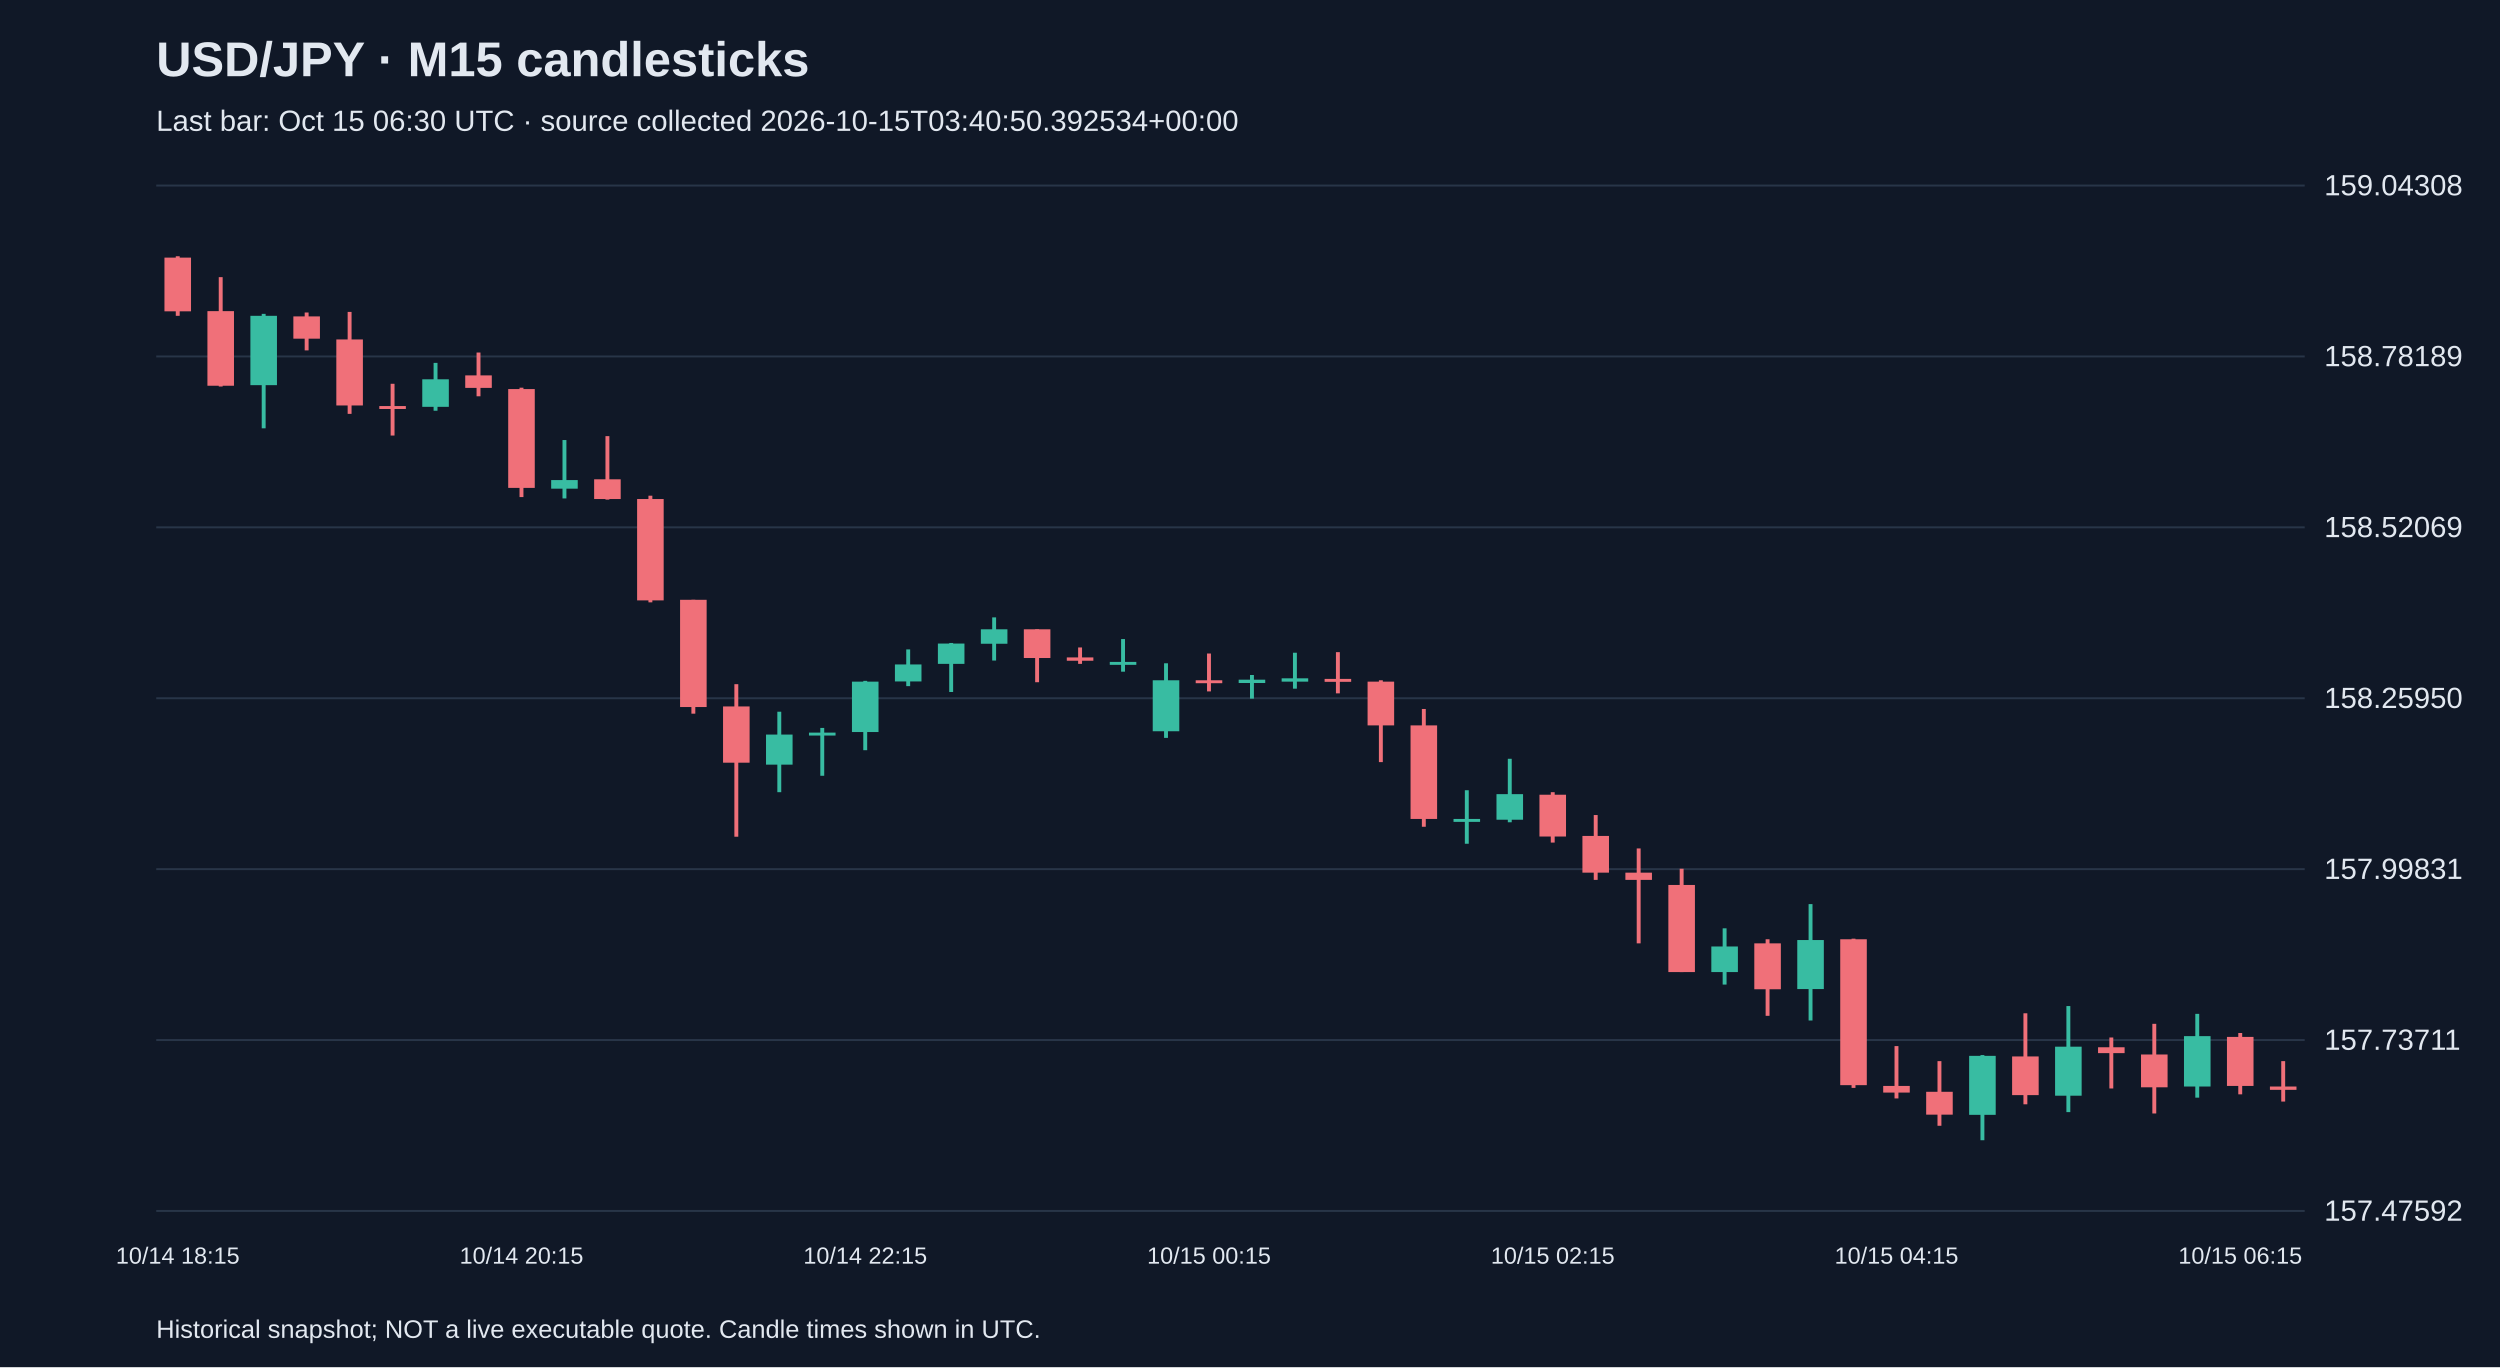
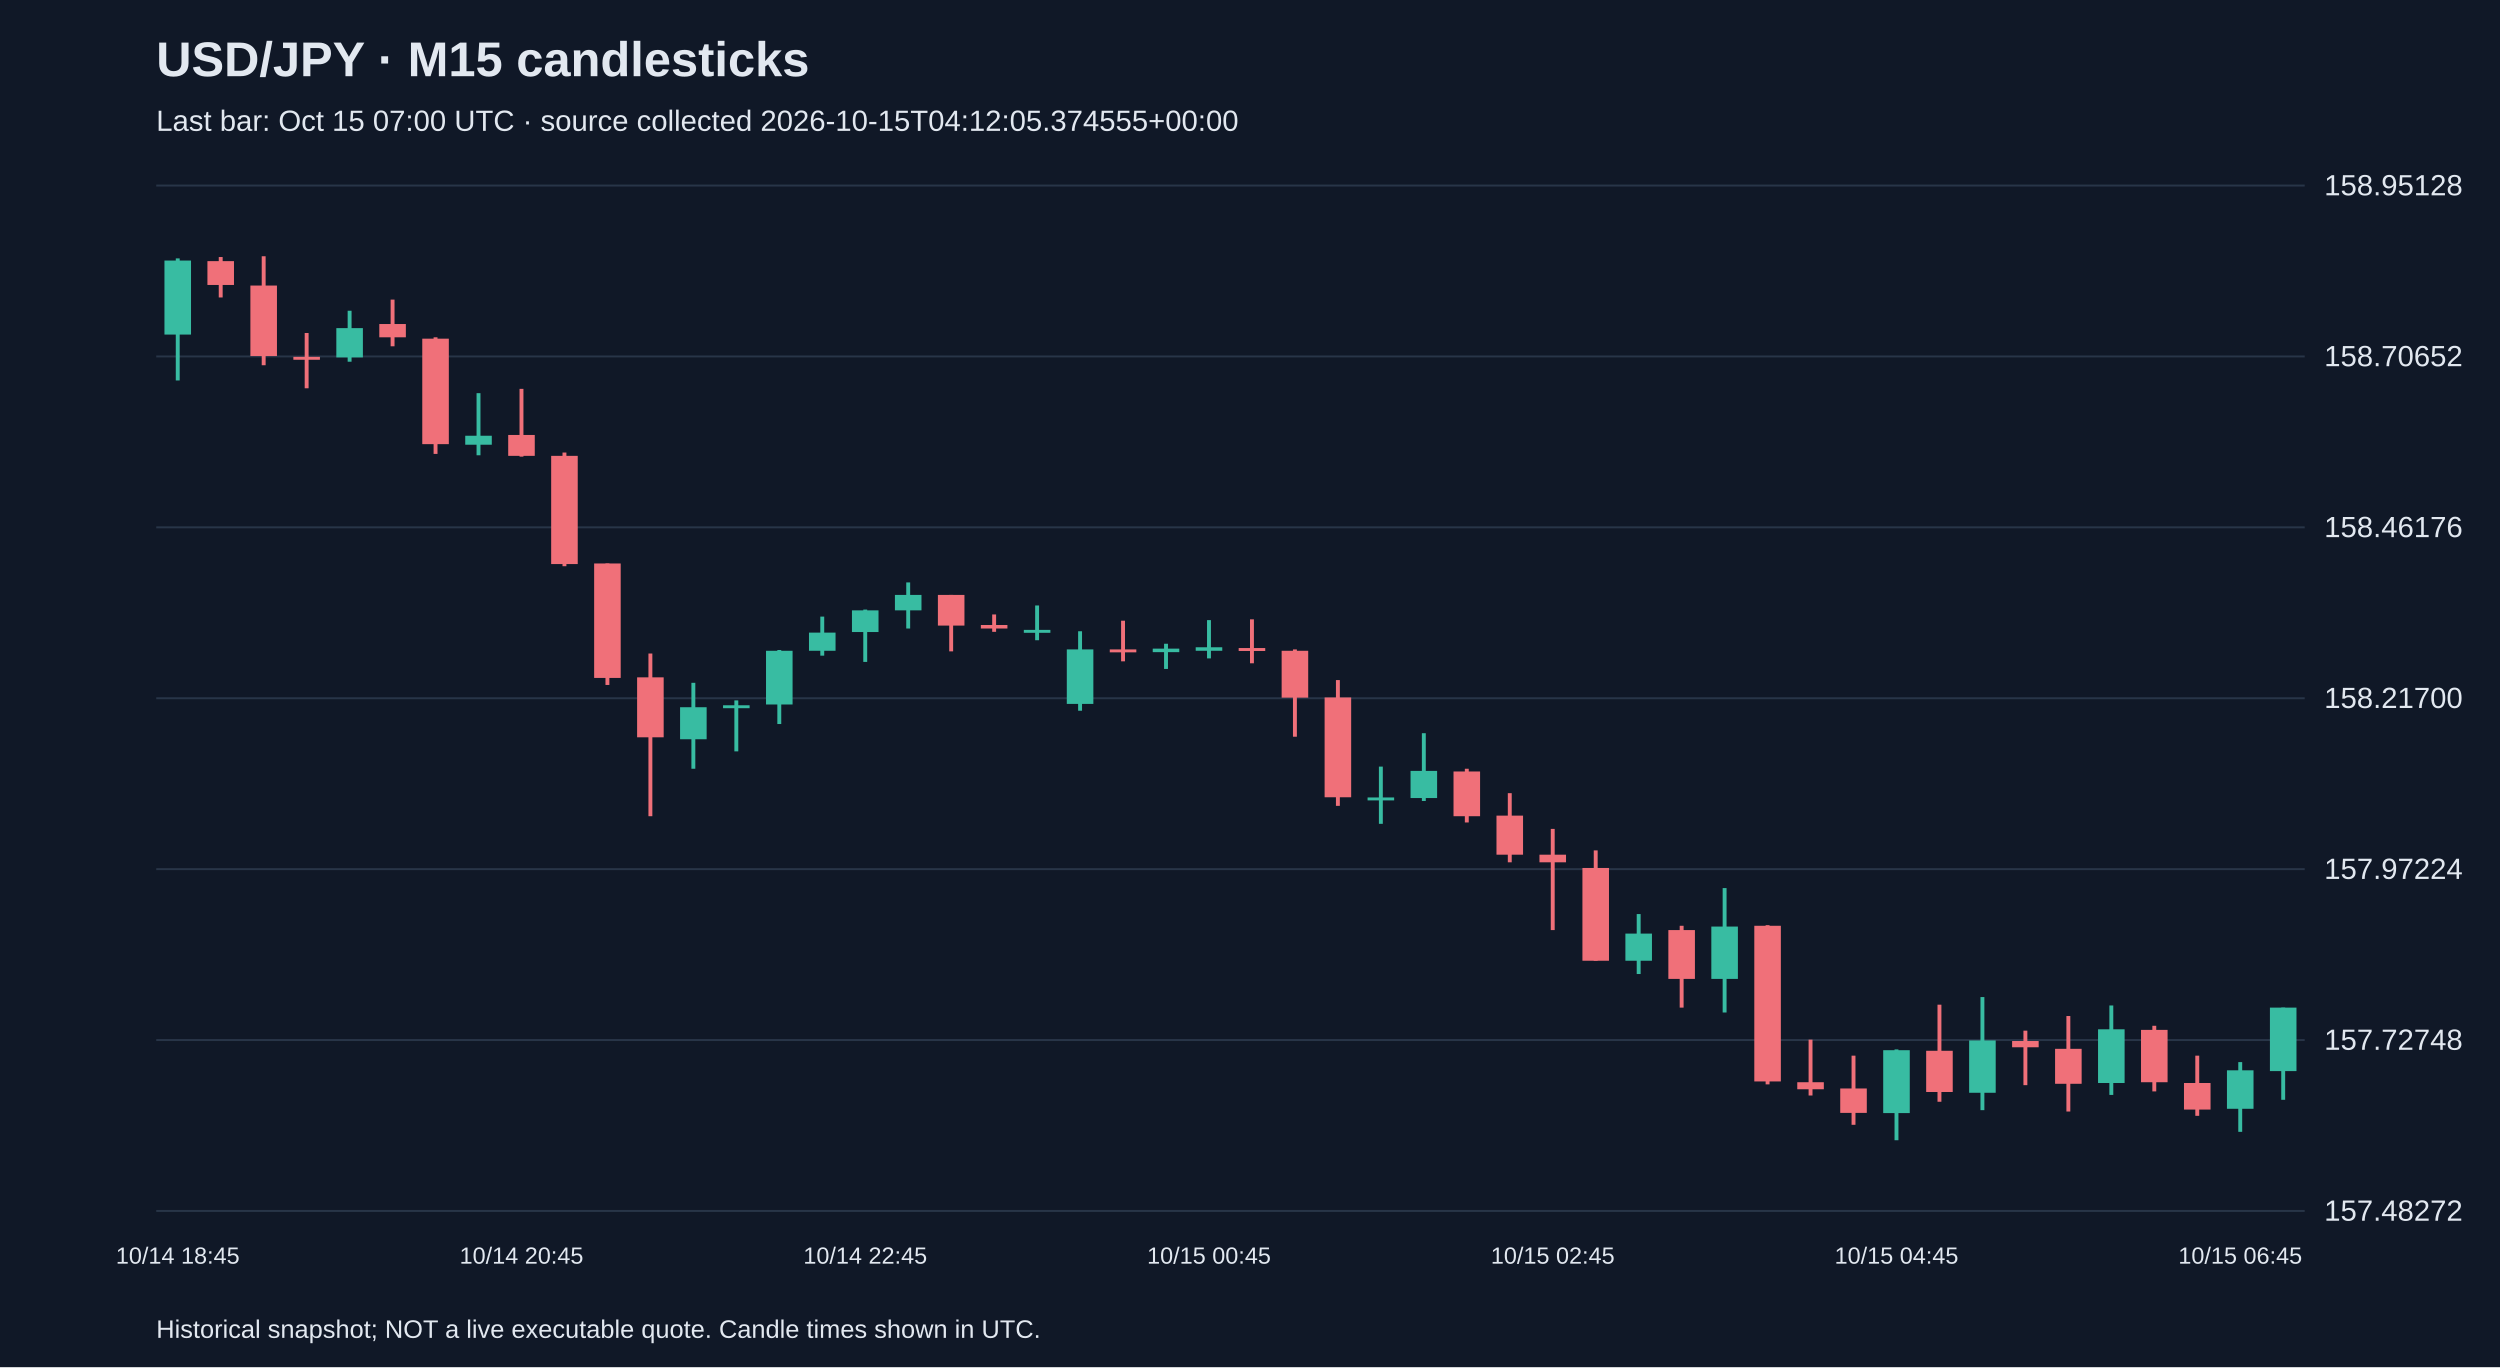
<svg xmlns="http://www.w3.org/2000/svg" viewBox="0 0 1280 700">
  <rect width="100%" height="100%" fill="#101827" />
  <style>text{font-family:Arial,sans-serif;fill:#e2e8f0}</style>
  <text x="80" y="39" font-size="25" font-weight="bold">USD/JPY · M15 candlesticks</text>
-   <text x="80" y="67" font-size="15" fill="#a6b1c5">Last bar: Oct 15 06:30 UTC · source collected 2026-10-15T03:40:50.392534+00:00</text>
+   <text x="80" y="67" font-size="15" fill="#a6b1c5">Last bar: Oct 15 07:00 UTC · source collected 2026-10-15T04:12:05.374555+00:00</text>
  <line x1="80" y1="620.0" x2="1180" y2="620.0" stroke="#283548" />
-   <text x="1190" y="625.0" font-size="15">157.47592</text>
+   <text x="1190" y="625.0" font-size="15">157.48272</text>
  <line x1="80" y1="532.5" x2="1180" y2="532.5" stroke="#283548" />
-   <text x="1190" y="537.5" font-size="15">157.73711</text>
+   <text x="1190" y="537.5" font-size="15">157.72748</text>
  <line x1="80" y1="445.0" x2="1180" y2="445.0" stroke="#283548" />
-   <text x="1190" y="450.0" font-size="15">157.99831</text>
+   <text x="1190" y="450.0" font-size="15">157.97224</text>
  <line x1="80" y1="357.5" x2="1180" y2="357.5" stroke="#283548" />
-   <text x="1190" y="362.5" font-size="15">158.25950</text>
+   <text x="1190" y="362.5" font-size="15">158.21700</text>
  <line x1="80" y1="270.0" x2="1180" y2="270.0" stroke="#283548" />
-   <text x="1190" y="275.0" font-size="15">158.52069</text>
+   <text x="1190" y="275.0" font-size="15">158.46176</text>
  <line x1="80" y1="182.5" x2="1180" y2="182.5" stroke="#283548" />
-   <text x="1190" y="187.5" font-size="15">158.78189</text>
+   <text x="1190" y="187.5" font-size="15">158.70652</text>
  <line x1="80" y1="95.0" x2="1180" y2="95.0" stroke="#283548" />
-   <text x="1190" y="100.0" font-size="15">159.04308</text>
-   <line x1="91.0" y1="131.2" x2="91.0" y2="161.7" stroke="#f07079" stroke-width="2" />
-   <rect x="84.2" y="131.9" width="13.6" height="27.5" fill="#f07079" />
-   <text x="91.0" y="647" text-anchor="middle" font-size="12">10/14 18:15</text>
-   <line x1="113.0" y1="141.9" x2="113.0" y2="197.9" stroke="#f07079" stroke-width="2" />
-   <rect x="106.2" y="159.3" width="13.6" height="38.2" fill="#f07079" />
-   <line x1="135.0" y1="160.7" x2="135.0" y2="219.3" stroke="#38bca2" stroke-width="2" />
-   <rect x="128.2" y="161.7" width="13.6" height="35.5" fill="#38bca2" />
-   <line x1="157.0" y1="160.0" x2="157.0" y2="179.4" stroke="#f07079" stroke-width="2" />
-   <rect x="150.2" y="162.0" width="13.6" height="11.4" fill="#f07079" />
-   <line x1="179.0" y1="159.7" x2="179.0" y2="211.9" stroke="#f07079" stroke-width="2" />
-   <rect x="172.2" y="173.8" width="13.6" height="33.8" fill="#f07079" />
-   <line x1="201.0" y1="196.5" x2="201.0" y2="223.0" stroke="#f07079" stroke-width="2" />
-   <rect x="194.2" y="207.9" width="13.6" height="1.5" fill="#f07079" />
-   <line x1="223.0" y1="185.8" x2="223.0" y2="210.3" stroke="#38bca2" stroke-width="2" />
-   <rect x="216.2" y="194.2" width="13.6" height="14.1" fill="#38bca2" />
-   <line x1="245.0" y1="180.5" x2="245.0" y2="202.9" stroke="#f07079" stroke-width="2" />
-   <rect x="238.2" y="192.2" width="13.6" height="6.4" fill="#f07079" />
-   <line x1="267.0" y1="198.5" x2="267.0" y2="254.5" stroke="#f07079" stroke-width="2" />
-   <rect x="260.2" y="199.2" width="13.6" height="50.6" fill="#f07079" />
-   <text x="267.0" y="647" text-anchor="middle" font-size="12">10/14 20:15</text>
-   <line x1="289.0" y1="225.3" x2="289.0" y2="255.2" stroke="#38bca2" stroke-width="2" />
-   <rect x="282.2" y="245.8" width="13.6" height="4.4" fill="#38bca2" />
-   <line x1="311.0" y1="223.3" x2="311.0" y2="255.8" stroke="#f07079" stroke-width="2" />
-   <rect x="304.2" y="245.4" width="13.6" height="10.1" fill="#f07079" />
-   <line x1="333.0" y1="253.8" x2="333.0" y2="308.4" stroke="#f07079" stroke-width="2" />
-   <rect x="326.2" y="255.5" width="13.6" height="51.9" fill="#f07079" />
-   <line x1="355.0" y1="307.1" x2="355.0" y2="365.4" stroke="#f07079" stroke-width="2" />
-   <rect x="348.2" y="307.1" width="13.6" height="54.9" fill="#f07079" />
-   <line x1="377.0" y1="350.3" x2="377.0" y2="428.4" stroke="#f07079" stroke-width="2" />
-   <rect x="370.2" y="361.7" width="13.6" height="28.8" fill="#f07079" />
-   <line x1="399.0" y1="364.4" x2="399.0" y2="405.6" stroke="#38bca2" stroke-width="2" />
-   <rect x="392.2" y="376.1" width="13.6" height="15.4" fill="#38bca2" />
-   <line x1="421.0" y1="372.7" x2="421.0" y2="397.2" stroke="#38bca2" stroke-width="2" />
-   <rect x="414.2" y="375.1" width="13.6" height="1.5" fill="#38bca2" />
-   <line x1="443.0" y1="348.6" x2="443.0" y2="384.1" stroke="#38bca2" stroke-width="2" />
-   <rect x="436.2" y="349.0" width="13.6" height="25.8" fill="#38bca2" />
-   <text x="443.0" y="647" text-anchor="middle" font-size="12">10/14 22:15</text>
-   <line x1="465.0" y1="332.5" x2="465.0" y2="351.3" stroke="#38bca2" stroke-width="2" />
-   <rect x="458.2" y="340.2" width="13.6" height="8.7" fill="#38bca2" />
-   <line x1="487.0" y1="329.2" x2="487.0" y2="354.3" stroke="#38bca2" stroke-width="2" />
-   <rect x="480.2" y="329.5" width="13.6" height="10.4" fill="#38bca2" />
-   <line x1="509.0" y1="316.1" x2="509.0" y2="338.2" stroke="#38bca2" stroke-width="2" />
-   <rect x="502.2" y="322.2" width="13.6" height="7.4" fill="#38bca2" />
-   <line x1="531.0" y1="322.2" x2="531.0" y2="349.3" stroke="#f07079" stroke-width="2" />
-   <rect x="524.2" y="322.2" width="13.6" height="14.7" fill="#f07079" />
-   <line x1="553.0" y1="331.5" x2="553.0" y2="339.9" stroke="#f07079" stroke-width="2" />
-   <rect x="546.2" y="336.6" width="13.6" height="1.7" fill="#f07079" />
-   <line x1="575.0" y1="327.2" x2="575.0" y2="343.9" stroke="#38bca2" stroke-width="2" />
-   <rect x="568.2" y="338.9" width="13.6" height="1.5" fill="#38bca2" />
-   <line x1="597.0" y1="339.6" x2="597.0" y2="377.8" stroke="#38bca2" stroke-width="2" />
-   <rect x="590.2" y="348.3" width="13.6" height="26.1" fill="#38bca2" />
-   <line x1="619.0" y1="334.6" x2="619.0" y2="354.0" stroke="#f07079" stroke-width="2" />
-   <rect x="612.2" y="348.3" width="13.6" height="1.5" fill="#f07079" />
-   <text x="619.0" y="647" text-anchor="middle" font-size="12">10/15 00:15</text>
-   <line x1="641.0" y1="345.6" x2="641.0" y2="357.7" stroke="#38bca2" stroke-width="2" />
-   <rect x="634.2" y="348.0" width="13.6" height="1.7" fill="#38bca2" />
-   <line x1="663.0" y1="334.2" x2="663.0" y2="352.6" stroke="#38bca2" stroke-width="2" />
-   <rect x="656.2" y="347.3" width="13.6" height="1.7" fill="#38bca2" />
-   <line x1="685.0" y1="333.9" x2="685.0" y2="355.0" stroke="#f07079" stroke-width="2" />
-   <rect x="678.2" y="347.6" width="13.6" height="1.5" fill="#f07079" />
-   <line x1="707.0" y1="348.3" x2="707.0" y2="390.2" stroke="#f07079" stroke-width="2" />
-   <rect x="700.2" y="349.0" width="13.6" height="22.4" fill="#f07079" />
-   <line x1="729.0" y1="363.0" x2="729.0" y2="423.3" stroke="#f07079" stroke-width="2" />
-   <rect x="722.2" y="371.4" width="13.6" height="47.9" fill="#f07079" />
-   <line x1="751.0" y1="404.6" x2="751.0" y2="432.0" stroke="#38bca2" stroke-width="2" />
-   <rect x="744.2" y="419.3" width="13.6" height="1.5" fill="#38bca2" />
-   <line x1="773.0" y1="388.5" x2="773.0" y2="421.0" stroke="#38bca2" stroke-width="2" />
-   <rect x="766.2" y="406.6" width="13.6" height="13.1" fill="#38bca2" />
-   <line x1="795.0" y1="405.6" x2="795.0" y2="431.4" stroke="#f07079" stroke-width="2" />
-   <rect x="788.2" y="406.9" width="13.6" height="21.4" fill="#f07079" />
-   <text x="795.0" y="647" text-anchor="middle" font-size="12">10/15 02:15</text>
-   <line x1="817.0" y1="417.3" x2="817.0" y2="450.5" stroke="#f07079" stroke-width="2" />
-   <rect x="810.2" y="428.0" width="13.6" height="18.8" fill="#f07079" />
-   <line x1="839.0" y1="434.4" x2="839.0" y2="483.0" stroke="#f07079" stroke-width="2" />
-   <rect x="832.2" y="446.8" width="13.6" height="3.7" fill="#f07079" />
-   <line x1="861.0" y1="444.8" x2="861.0" y2="497.7" stroke="#f07079" stroke-width="2" />
-   <rect x="854.2" y="453.1" width="13.6" height="44.6" fill="#f07079" />
-   <line x1="883.0" y1="475.3" x2="883.0" y2="504.1" stroke="#38bca2" stroke-width="2" />
-   <rect x="876.2" y="484.6" width="13.6" height="13.1" fill="#38bca2" />
-   <line x1="905.0" y1="480.9" x2="905.0" y2="520.1" stroke="#f07079" stroke-width="2" />
-   <rect x="898.2" y="483.0" width="13.6" height="23.5" fill="#f07079" />
-   <line x1="927.0" y1="462.9" x2="927.0" y2="522.5" stroke="#38bca2" stroke-width="2" />
-   <rect x="920.2" y="481.3" width="13.6" height="25.1" fill="#38bca2" />
-   <line x1="949.0" y1="480.6" x2="949.0" y2="557.0" stroke="#f07079" stroke-width="2" />
-   <rect x="942.2" y="480.9" width="13.6" height="74.7" fill="#f07079" />
-   <line x1="971.0" y1="535.6" x2="971.0" y2="562.4" stroke="#f07079" stroke-width="2" />
-   <rect x="964.2" y="556.0" width="13.6" height="3.4" fill="#f07079" />
-   <text x="971.0" y="647" text-anchor="middle" font-size="12">10/15 04:15</text>
-   <line x1="993.0" y1="543.3" x2="993.0" y2="576.4" stroke="#f07079" stroke-width="2" />
-   <rect x="986.2" y="559.0" width="13.6" height="11.7" fill="#f07079" />
-   <line x1="1015.0" y1="540.2" x2="1015.0" y2="583.8" stroke="#38bca2" stroke-width="2" />
-   <rect x="1008.2" y="540.6" width="13.6" height="30.2" fill="#38bca2" />
-   <line x1="1037.0" y1="518.8" x2="1037.0" y2="565.4" stroke="#f07079" stroke-width="2" />
-   <rect x="1030.2" y="540.9" width="13.6" height="19.8" fill="#f07079" />
-   <line x1="1059.0" y1="515.1" x2="1059.0" y2="569.4" stroke="#38bca2" stroke-width="2" />
-   <rect x="1052.2" y="535.9" width="13.6" height="25.1" fill="#38bca2" />
-   <line x1="1081.0" y1="531.2" x2="1081.0" y2="557.3" stroke="#f07079" stroke-width="2" />
-   <rect x="1074.2" y="536.2" width="13.6" height="3.0" fill="#f07079" />
-   <line x1="1103.0" y1="524.2" x2="1103.0" y2="570.1" stroke="#f07079" stroke-width="2" />
-   <rect x="1096.2" y="539.9" width="13.6" height="16.8" fill="#f07079" />
-   <line x1="1125.0" y1="519.1" x2="1125.0" y2="562.0" stroke="#38bca2" stroke-width="2" />
-   <rect x="1118.2" y="530.5" width="13.6" height="25.8" fill="#38bca2" />
-   <line x1="1147.0" y1="528.9" x2="1147.0" y2="560.3" stroke="#f07079" stroke-width="2" />
-   <rect x="1140.2" y="530.9" width="13.6" height="25.1" fill="#f07079" />
-   <text x="1147.0" y="647" text-anchor="middle" font-size="12">10/15 06:15</text>
-   <line x1="1169.0" y1="543.3" x2="1169.0" y2="564.0" stroke="#f07079" stroke-width="2" />
-   <rect x="1162.2" y="556.3" width="13.6" height="1.7" fill="#f07079" />
+   <text x="1190" y="100.0" font-size="15">158.95128</text>
+   <line x1="91.0" y1="132.3" x2="91.0" y2="194.8" stroke="#38bca2" stroke-width="2" />
+   <rect x="84.2" y="133.4" width="13.6" height="37.9" fill="#38bca2" />
+   <text x="91.0" y="647" text-anchor="middle" font-size="12">10/14 18:45</text>
+   <line x1="113.0" y1="131.6" x2="113.0" y2="152.3" stroke="#f07079" stroke-width="2" />
+   <rect x="106.2" y="133.7" width="13.6" height="12.2" fill="#f07079" />
+   <line x1="135.0" y1="131.2" x2="135.0" y2="187.0" stroke="#f07079" stroke-width="2" />
+   <rect x="128.2" y="146.2" width="13.6" height="36.1" fill="#f07079" />
+   <line x1="157.0" y1="170.5" x2="157.0" y2="198.8" stroke="#f07079" stroke-width="2" />
+   <rect x="150.2" y="182.7" width="13.6" height="1.5" fill="#f07079" />
+   <line x1="179.0" y1="159.1" x2="179.0" y2="185.2" stroke="#38bca2" stroke-width="2" />
+   <rect x="172.2" y="168.0" width="13.6" height="15.0" fill="#38bca2" />
+   <line x1="201.0" y1="153.4" x2="201.0" y2="177.3" stroke="#f07079" stroke-width="2" />
+   <rect x="194.2" y="165.9" width="13.6" height="6.8" fill="#f07079" />
+   <line x1="223.0" y1="172.7" x2="223.0" y2="232.4" stroke="#f07079" stroke-width="2" />
+   <rect x="216.2" y="173.4" width="13.6" height="54.0" fill="#f07079" />
+   <line x1="245.0" y1="201.3" x2="245.0" y2="233.1" stroke="#38bca2" stroke-width="2" />
+   <rect x="238.2" y="223.1" width="13.6" height="4.6" fill="#38bca2" />
+   <line x1="267.0" y1="199.1" x2="267.0" y2="233.8" stroke="#f07079" stroke-width="2" />
+   <rect x="260.2" y="222.7" width="13.6" height="10.7" fill="#f07079" />
+   <text x="267.0" y="647" text-anchor="middle" font-size="12">10/14 20:45</text>
+   <line x1="289.0" y1="231.7" x2="289.0" y2="289.9" stroke="#f07079" stroke-width="2" />
+   <rect x="282.2" y="233.4" width="13.6" height="55.4" fill="#f07079" />
+   <line x1="311.0" y1="288.5" x2="311.0" y2="350.7" stroke="#f07079" stroke-width="2" />
+   <rect x="304.2" y="288.5" width="13.6" height="58.6" fill="#f07079" />
+   <line x1="333.0" y1="334.6" x2="333.0" y2="417.9" stroke="#f07079" stroke-width="2" />
+   <rect x="326.2" y="346.8" width="13.6" height="30.7" fill="#f07079" />
+   <line x1="355.0" y1="349.6" x2="355.0" y2="393.6" stroke="#38bca2" stroke-width="2" />
+   <rect x="348.2" y="362.1" width="13.6" height="16.4" fill="#38bca2" />
+   <line x1="377.0" y1="358.6" x2="377.0" y2="384.7" stroke="#38bca2" stroke-width="2" />
+   <rect x="370.2" y="361.1" width="13.6" height="1.5" fill="#38bca2" />
+   <line x1="399.0" y1="332.8" x2="399.0" y2="370.7" stroke="#38bca2" stroke-width="2" />
+   <rect x="392.2" y="333.2" width="13.6" height="27.5" fill="#38bca2" />
+   <line x1="421.0" y1="315.7" x2="421.0" y2="335.7" stroke="#38bca2" stroke-width="2" />
+   <rect x="414.2" y="323.9" width="13.6" height="9.3" fill="#38bca2" />
+   <line x1="443.0" y1="312.1" x2="443.0" y2="338.9" stroke="#38bca2" stroke-width="2" />
+   <rect x="436.2" y="312.5" width="13.6" height="11.1" fill="#38bca2" />
+   <text x="443.0" y="647" text-anchor="middle" font-size="12">10/14 22:45</text>
+   <line x1="465.0" y1="298.2" x2="465.0" y2="321.8" stroke="#38bca2" stroke-width="2" />
+   <rect x="458.2" y="304.6" width="13.6" height="7.9" fill="#38bca2" />
+   <line x1="487.0" y1="304.6" x2="487.0" y2="333.5" stroke="#f07079" stroke-width="2" />
+   <rect x="480.2" y="304.6" width="13.6" height="15.7" fill="#f07079" />
+   <line x1="509.0" y1="314.6" x2="509.0" y2="323.5" stroke="#f07079" stroke-width="2" />
+   <rect x="502.2" y="320.0" width="13.6" height="1.8" fill="#f07079" />
+   <line x1="531.0" y1="310.0" x2="531.0" y2="327.8" stroke="#38bca2" stroke-width="2" />
+   <rect x="524.2" y="322.5" width="13.6" height="1.5" fill="#38bca2" />
+   <line x1="553.0" y1="323.2" x2="553.0" y2="363.9" stroke="#38bca2" stroke-width="2" />
+   <rect x="546.2" y="332.5" width="13.6" height="27.9" fill="#38bca2" />
+   <line x1="575.0" y1="317.8" x2="575.0" y2="338.6" stroke="#f07079" stroke-width="2" />
+   <rect x="568.2" y="332.5" width="13.6" height="1.5" fill="#f07079" />
+   <line x1="597.0" y1="329.6" x2="597.0" y2="342.5" stroke="#38bca2" stroke-width="2" />
+   <rect x="590.2" y="332.1" width="13.6" height="1.8" fill="#38bca2" />
+   <line x1="619.0" y1="317.5" x2="619.0" y2="337.1" stroke="#38bca2" stroke-width="2" />
+   <rect x="612.2" y="331.4" width="13.6" height="1.8" fill="#38bca2" />
+   <text x="619.0" y="647" text-anchor="middle" font-size="12">10/15 00:45</text>
+   <line x1="641.0" y1="317.1" x2="641.0" y2="339.6" stroke="#f07079" stroke-width="2" />
+   <rect x="634.2" y="331.8" width="13.6" height="1.5" fill="#f07079" />
+   <line x1="663.0" y1="332.5" x2="663.0" y2="377.2" stroke="#f07079" stroke-width="2" />
+   <rect x="656.2" y="333.2" width="13.6" height="24.0" fill="#f07079" />
+   <line x1="685.0" y1="348.2" x2="685.0" y2="412.6" stroke="#f07079" stroke-width="2" />
+   <rect x="678.2" y="357.1" width="13.6" height="51.1" fill="#f07079" />
+   <line x1="707.0" y1="392.5" x2="707.0" y2="421.8" stroke="#38bca2" stroke-width="2" />
+   <rect x="700.2" y="408.3" width="13.6" height="1.5" fill="#38bca2" />
+   <line x1="729.0" y1="375.4" x2="729.0" y2="410.1" stroke="#38bca2" stroke-width="2" />
+   <rect x="722.2" y="394.7" width="13.6" height="13.9" fill="#38bca2" />
+   <line x1="751.0" y1="393.6" x2="751.0" y2="421.1" stroke="#f07079" stroke-width="2" />
+   <rect x="744.2" y="395.0" width="13.6" height="22.9" fill="#f07079" />
+   <line x1="773.0" y1="406.1" x2="773.0" y2="441.5" stroke="#f07079" stroke-width="2" />
+   <rect x="766.2" y="417.6" width="13.6" height="20.0" fill="#f07079" />
+   <line x1="795.0" y1="424.4" x2="795.0" y2="476.2" stroke="#f07079" stroke-width="2" />
+   <rect x="788.2" y="437.6" width="13.6" height="3.9" fill="#f07079" />
+   <text x="795.0" y="647" text-anchor="middle" font-size="12">10/15 02:45</text>
+   <line x1="817.0" y1="435.4" x2="817.0" y2="491.9" stroke="#f07079" stroke-width="2" />
+   <rect x="810.2" y="444.4" width="13.6" height="47.5" fill="#f07079" />
+   <line x1="839.0" y1="468.0" x2="839.0" y2="498.7" stroke="#38bca2" stroke-width="2" />
+   <rect x="832.2" y="478.0" width="13.6" height="13.9" fill="#38bca2" />
+   <line x1="861.0" y1="474.0" x2="861.0" y2="515.9" stroke="#f07079" stroke-width="2" />
+   <rect x="854.2" y="476.2" width="13.6" height="25.0" fill="#f07079" />
+   <line x1="883.0" y1="454.7" x2="883.0" y2="518.4" stroke="#38bca2" stroke-width="2" />
+   <rect x="876.2" y="474.4" width="13.6" height="26.8" fill="#38bca2" />
+   <line x1="905.0" y1="473.7" x2="905.0" y2="555.2" stroke="#f07079" stroke-width="2" />
+   <rect x="898.2" y="474.0" width="13.6" height="79.7" fill="#f07079" />
+   <line x1="927.0" y1="532.3" x2="927.0" y2="560.9" stroke="#f07079" stroke-width="2" />
+   <rect x="920.2" y="554.1" width="13.6" height="3.6" fill="#f07079" />
+   <line x1="949.0" y1="540.5" x2="949.0" y2="575.9" stroke="#f07079" stroke-width="2" />
+   <rect x="942.2" y="557.3" width="13.6" height="12.5" fill="#f07079" />
+   <line x1="971.0" y1="537.3" x2="971.0" y2="583.8" stroke="#38bca2" stroke-width="2" />
+   <rect x="964.2" y="537.7" width="13.6" height="32.2" fill="#38bca2" />
+   <text x="971.0" y="647" text-anchor="middle" font-size="12">10/15 04:45</text>
+   <line x1="993.0" y1="514.4" x2="993.0" y2="564.1" stroke="#f07079" stroke-width="2" />
+   <rect x="986.2" y="538.0" width="13.6" height="21.1" fill="#f07079" />
+   <line x1="1015.0" y1="510.5" x2="1015.0" y2="568.4" stroke="#38bca2" stroke-width="2" />
+   <rect x="1008.2" y="532.7" width="13.6" height="26.8" fill="#38bca2" />
+   <line x1="1037.0" y1="527.7" x2="1037.0" y2="555.6" stroke="#f07079" stroke-width="2" />
+   <rect x="1030.2" y="533.0" width="13.6" height="3.2" fill="#f07079" />
+   <line x1="1059.0" y1="520.2" x2="1059.0" y2="569.1" stroke="#f07079" stroke-width="2" />
+   <rect x="1052.2" y="537.0" width="13.6" height="17.9" fill="#f07079" />
+   <line x1="1081.0" y1="514.8" x2="1081.0" y2="560.6" stroke="#38bca2" stroke-width="2" />
+   <rect x="1074.2" y="527.0" width="13.6" height="27.5" fill="#38bca2" />
+   <line x1="1103.0" y1="525.2" x2="1103.0" y2="558.8" stroke="#f07079" stroke-width="2" />
+   <rect x="1096.2" y="527.3" width="13.6" height="26.8" fill="#f07079" />
+   <line x1="1125.0" y1="540.5" x2="1125.0" y2="571.3" stroke="#f07079" stroke-width="2" />
+   <rect x="1118.2" y="554.5" width="13.6" height="13.6" fill="#f07079" />
+   <line x1="1147.0" y1="543.8" x2="1147.0" y2="579.5" stroke="#38bca2" stroke-width="2" />
+   <rect x="1140.2" y="548.0" width="13.6" height="19.7" fill="#38bca2" />
+   <text x="1147.0" y="647" text-anchor="middle" font-size="12">10/15 06:45</text>
+   <line x1="1169.0" y1="515.9" x2="1169.0" y2="563.1" stroke="#38bca2" stroke-width="2" />
+   <rect x="1162.2" y="515.9" width="13.6" height="32.5" fill="#38bca2" />
  <text x="80" y="685" font-size="13">Historical snapshot; NOT a live executable quote. Candle times shown in UTC.</text>
</svg>
